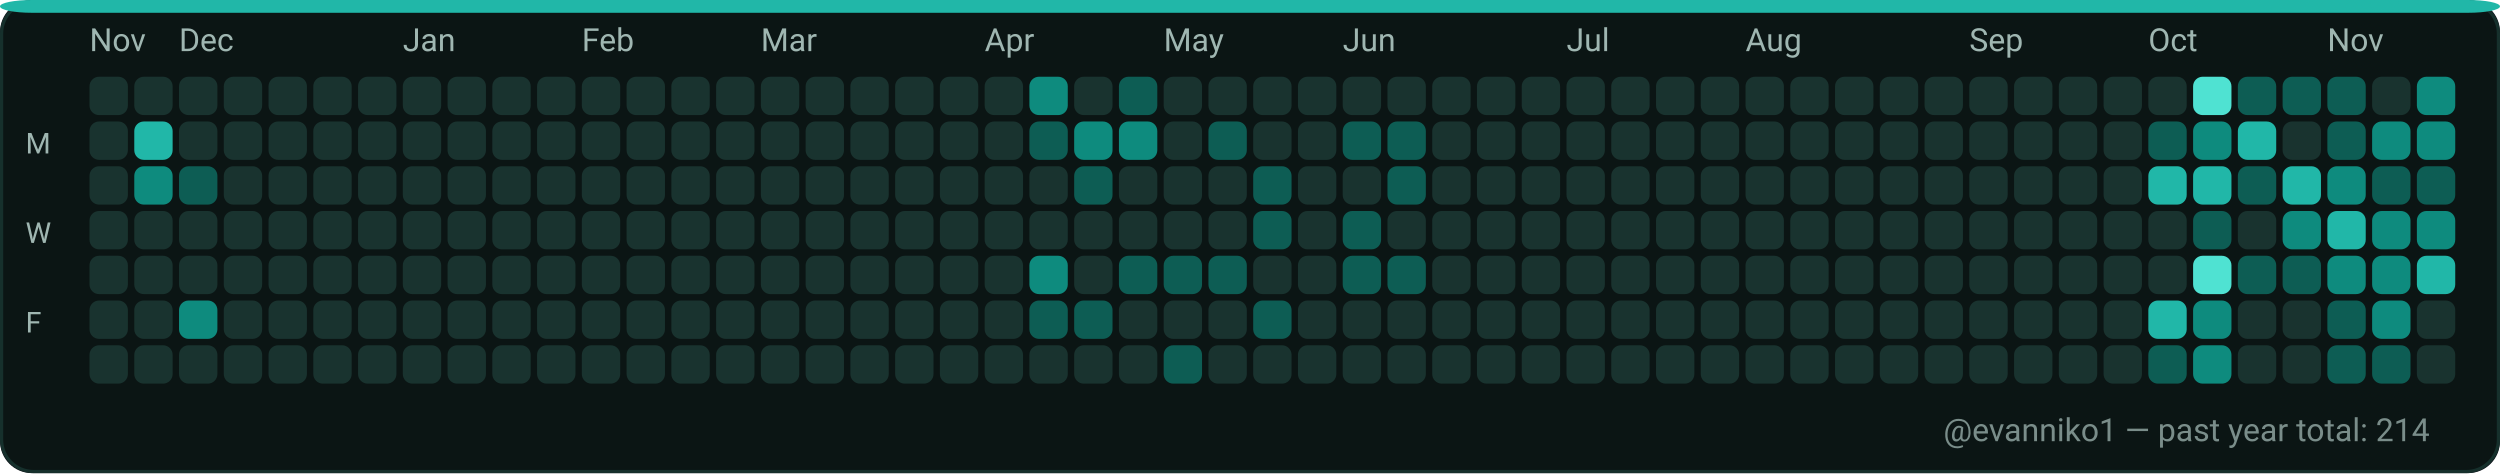
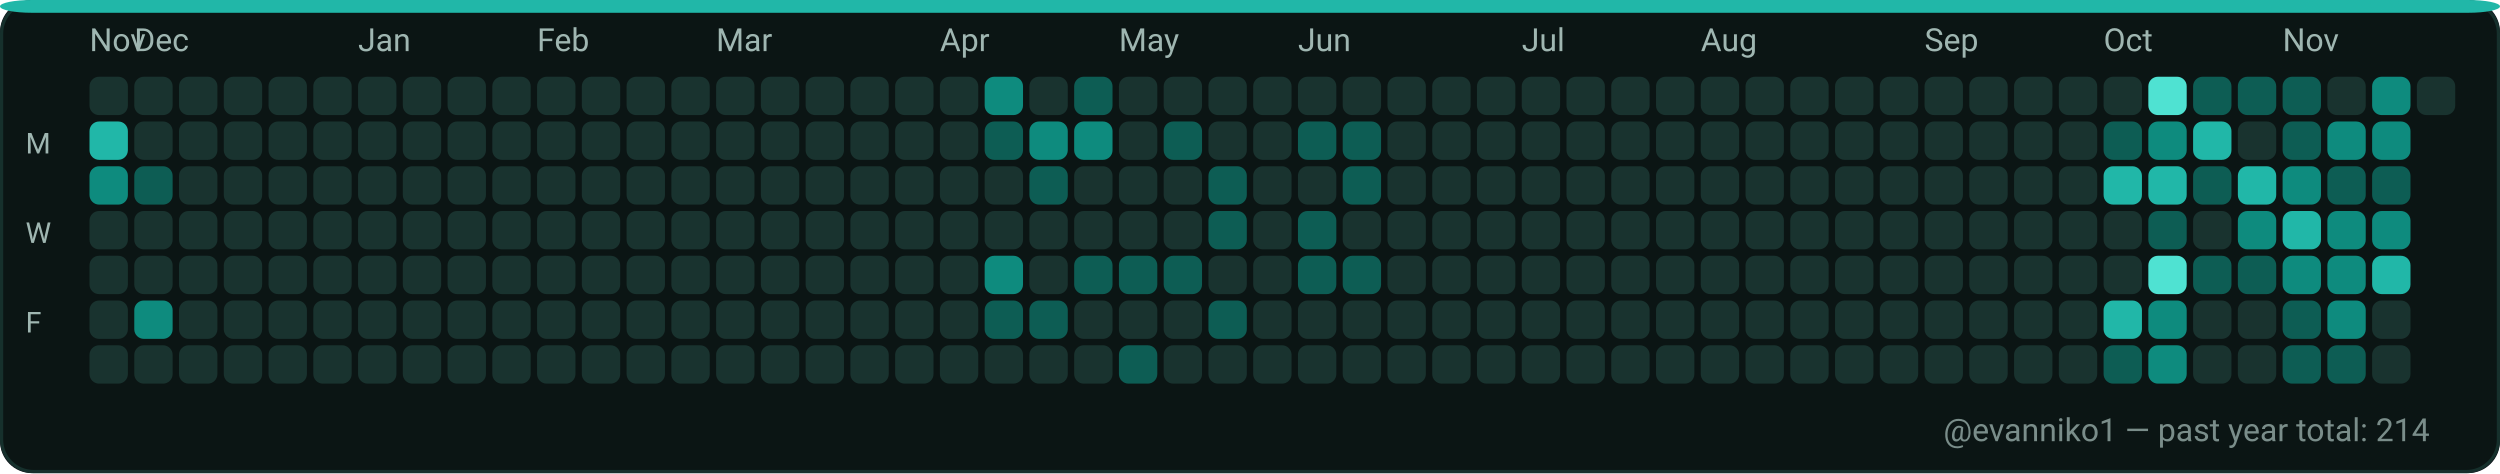
<svg xmlns="http://www.w3.org/2000/svg" width="782" height="148" viewBox="0 0 782 148" role="img" aria-label="GitHub contributions calendar for evanniko1">
  <rect x="0" y="0" width="782" height="148" rx="10" fill="#0D1117" />
  <rect x="0.5" y="0.5" width="781" height="147" rx="10" fill="#0B1514" stroke="#16302C" stroke-width="1" />
  <rect x="0" y="0" width="782" height="4" rx="10" fill="#21B7A8" />
  <text x="28" y="16" fill="#9FB6B1" font-family="ui-sans-serif, system-ui, -apple-system, Segoe UI, Roboto, Ubuntu, Cantarell, Noto Sans, Helvetica Neue, Arial" font-size="10" text-rendering="geometricPrecision">Nov</text>
-   <text x="56" y="16" fill="#9FB6B1" font-family="ui-sans-serif, system-ui, -apple-system, Segoe UI, Roboto, Ubuntu, Cantarell, Noto Sans, Helvetica Neue, Arial" font-size="10" text-rendering="geometricPrecision">Dec</text>
-   <text x="126" y="16" fill="#9FB6B1" font-family="ui-sans-serif, system-ui, -apple-system, Segoe UI, Roboto, Ubuntu, Cantarell, Noto Sans, Helvetica Neue, Arial" font-size="10" text-rendering="geometricPrecision">Jan</text>
-   <text x="182" y="16" fill="#9FB6B1" font-family="ui-sans-serif, system-ui, -apple-system, Segoe UI, Roboto, Ubuntu, Cantarell, Noto Sans, Helvetica Neue, Arial" font-size="10" text-rendering="geometricPrecision">Feb</text>
-   <text x="238" y="16" fill="#9FB6B1" font-family="ui-sans-serif, system-ui, -apple-system, Segoe UI, Roboto, Ubuntu, Cantarell, Noto Sans, Helvetica Neue, Arial" font-size="10" text-rendering="geometricPrecision">Mar</text>
-   <text x="308" y="16" fill="#9FB6B1" font-family="ui-sans-serif, system-ui, -apple-system, Segoe UI, Roboto, Ubuntu, Cantarell, Noto Sans, Helvetica Neue, Arial" font-size="10" text-rendering="geometricPrecision">Apr</text>
-   <text x="364" y="16" fill="#9FB6B1" font-family="ui-sans-serif, system-ui, -apple-system, Segoe UI, Roboto, Ubuntu, Cantarell, Noto Sans, Helvetica Neue, Arial" font-size="10" text-rendering="geometricPrecision">May</text>
-   <text x="420" y="16" fill="#9FB6B1" font-family="ui-sans-serif, system-ui, -apple-system, Segoe UI, Roboto, Ubuntu, Cantarell, Noto Sans, Helvetica Neue, Arial" font-size="10" text-rendering="geometricPrecision">Jun</text>
-   <text x="490" y="16" fill="#9FB6B1" font-family="ui-sans-serif, system-ui, -apple-system, Segoe UI, Roboto, Ubuntu, Cantarell, Noto Sans, Helvetica Neue, Arial" font-size="10" text-rendering="geometricPrecision">Jul</text>
-   <text x="546" y="16" fill="#9FB6B1" font-family="ui-sans-serif, system-ui, -apple-system, Segoe UI, Roboto, Ubuntu, Cantarell, Noto Sans, Helvetica Neue, Arial" font-size="10" text-rendering="geometricPrecision">Aug</text>
-   <text x="616" y="16" fill="#9FB6B1" font-family="ui-sans-serif, system-ui, -apple-system, Segoe UI, Roboto, Ubuntu, Cantarell, Noto Sans, Helvetica Neue, Arial" font-size="10" text-rendering="geometricPrecision">Sep</text>
-   <text x="672" y="16" fill="#9FB6B1" font-family="ui-sans-serif, system-ui, -apple-system, Segoe UI, Roboto, Ubuntu, Cantarell, Noto Sans, Helvetica Neue, Arial" font-size="10" text-rendering="geometricPrecision">Oct</text>
-   <text x="728" y="16" fill="#9FB6B1" font-family="ui-sans-serif, system-ui, -apple-system, Segoe UI, Roboto, Ubuntu, Cantarell, Noto Sans, Helvetica Neue, Arial" font-size="10" text-rendering="geometricPrecision">Nov</text>
+   <text x="42" y="16" fill="#9FB6B1" font-family="ui-sans-serif, system-ui, -apple-system, Segoe UI, Roboto, Ubuntu, Cantarell, Noto Sans, Helvetica Neue, Arial" font-size="10" text-rendering="geometricPrecision">Dec</text>
+   <text x="112" y="16" fill="#9FB6B1" font-family="ui-sans-serif, system-ui, -apple-system, Segoe UI, Roboto, Ubuntu, Cantarell, Noto Sans, Helvetica Neue, Arial" font-size="10" text-rendering="geometricPrecision">Jan</text>
+   <text x="168" y="16" fill="#9FB6B1" font-family="ui-sans-serif, system-ui, -apple-system, Segoe UI, Roboto, Ubuntu, Cantarell, Noto Sans, Helvetica Neue, Arial" font-size="10" text-rendering="geometricPrecision">Feb</text>
+   <text x="224" y="16" fill="#9FB6B1" font-family="ui-sans-serif, system-ui, -apple-system, Segoe UI, Roboto, Ubuntu, Cantarell, Noto Sans, Helvetica Neue, Arial" font-size="10" text-rendering="geometricPrecision">Mar</text>
+   <text x="294" y="16" fill="#9FB6B1" font-family="ui-sans-serif, system-ui, -apple-system, Segoe UI, Roboto, Ubuntu, Cantarell, Noto Sans, Helvetica Neue, Arial" font-size="10" text-rendering="geometricPrecision">Apr</text>
+   <text x="350" y="16" fill="#9FB6B1" font-family="ui-sans-serif, system-ui, -apple-system, Segoe UI, Roboto, Ubuntu, Cantarell, Noto Sans, Helvetica Neue, Arial" font-size="10" text-rendering="geometricPrecision">May</text>
+   <text x="406" y="16" fill="#9FB6B1" font-family="ui-sans-serif, system-ui, -apple-system, Segoe UI, Roboto, Ubuntu, Cantarell, Noto Sans, Helvetica Neue, Arial" font-size="10" text-rendering="geometricPrecision">Jun</text>
+   <text x="476" y="16" fill="#9FB6B1" font-family="ui-sans-serif, system-ui, -apple-system, Segoe UI, Roboto, Ubuntu, Cantarell, Noto Sans, Helvetica Neue, Arial" font-size="10" text-rendering="geometricPrecision">Jul</text>
+   <text x="532" y="16" fill="#9FB6B1" font-family="ui-sans-serif, system-ui, -apple-system, Segoe UI, Roboto, Ubuntu, Cantarell, Noto Sans, Helvetica Neue, Arial" font-size="10" text-rendering="geometricPrecision">Aug</text>
+   <text x="602" y="16" fill="#9FB6B1" font-family="ui-sans-serif, system-ui, -apple-system, Segoe UI, Roboto, Ubuntu, Cantarell, Noto Sans, Helvetica Neue, Arial" font-size="10" text-rendering="geometricPrecision">Sep</text>
+   <text x="658" y="16" fill="#9FB6B1" font-family="ui-sans-serif, system-ui, -apple-system, Segoe UI, Roboto, Ubuntu, Cantarell, Noto Sans, Helvetica Neue, Arial" font-size="10" text-rendering="geometricPrecision">Oct</text>
+   <text x="714" y="16" fill="#9FB6B1" font-family="ui-sans-serif, system-ui, -apple-system, Segoe UI, Roboto, Ubuntu, Cantarell, Noto Sans, Helvetica Neue, Arial" font-size="10" text-rendering="geometricPrecision">Nov</text>
  <text x="8" y="48" fill="#9FB6B1" font-family="ui-sans-serif, system-ui, -apple-system, Segoe UI, Roboto, Ubuntu, Cantarell, Noto Sans, Helvetica Neue, Arial" font-size="9" text-rendering="geometricPrecision">M</text>
  <text x="8" y="76" fill="#9FB6B1" font-family="ui-sans-serif, system-ui, -apple-system, Segoe UI, Roboto, Ubuntu, Cantarell, Noto Sans, Helvetica Neue, Arial" font-size="9" text-rendering="geometricPrecision">W</text>
  <text x="8" y="104" fill="#9FB6B1" font-family="ui-sans-serif, system-ui, -apple-system, Segoe UI, Roboto, Ubuntu, Cantarell, Noto Sans, Helvetica Neue, Arial" font-size="9" text-rendering="geometricPrecision">F</text>
  <g>
    <rect x="28" y="24" width="12" height="12" rx="3" fill="#19332F" />
  </g>
  <g>
-     <rect x="28" y="38" width="12" height="12" rx="3" fill="#19332F" />
-   </g>
-   <g>
-     <rect x="28" y="52" width="12" height="12" rx="3" fill="#19332F" />
+     <rect x="28" y="38" width="12" height="12" rx="3" fill="#21B7A8" />
+   </g>
+   <g>
+     <rect x="28" y="52" width="12" height="12" rx="3" fill="#0E8B7E" />
  </g>
  <g>
    <rect x="28" y="66" width="12" height="12" rx="3" fill="#19332F" />
  </g>
  <g>
    <rect x="28" y="80" width="12" height="12" rx="3" fill="#19332F" />
  </g>
  <g>
    <rect x="28" y="94" width="12" height="12" rx="3" fill="#19332F" />
  </g>
  <g>
    <rect x="28" y="108" width="12" height="12" rx="3" fill="#19332F" />
  </g>
  <g>
    <rect x="42" y="24" width="12" height="12" rx="3" fill="#19332F" />
  </g>
  <g>
-     <rect x="42" y="38" width="12" height="12" rx="3" fill="#21B7A8" />
-   </g>
-   <g>
-     <rect x="42" y="52" width="12" height="12" rx="3" fill="#0E8B7E" />
+     <rect x="42" y="38" width="12" height="12" rx="3" fill="#19332F" />
+   </g>
+   <g>
+     <rect x="42" y="52" width="12" height="12" rx="3" fill="#0D5D54" />
  </g>
  <g>
    <rect x="42" y="66" width="12" height="12" rx="3" fill="#19332F" />
  </g>
  <g>
    <rect x="42" y="80" width="12" height="12" rx="3" fill="#19332F" />
  </g>
  <g>
-     <rect x="42" y="94" width="12" height="12" rx="3" fill="#19332F" />
+     <rect x="42" y="94" width="12" height="12" rx="3" fill="#0E8B7E" />
  </g>
  <g>
    <rect x="42" y="108" width="12" height="12" rx="3" fill="#19332F" />
  </g>
  <g>
    <rect x="56" y="24" width="12" height="12" rx="3" fill="#19332F" />
  </g>
  <g>
    <rect x="56" y="38" width="12" height="12" rx="3" fill="#19332F" />
  </g>
  <g>
-     <rect x="56" y="52" width="12" height="12" rx="3" fill="#0D5D54" />
+     <rect x="56" y="52" width="12" height="12" rx="3" fill="#19332F" />
  </g>
  <g>
    <rect x="56" y="66" width="12" height="12" rx="3" fill="#19332F" />
  </g>
  <g>
    <rect x="56" y="80" width="12" height="12" rx="3" fill="#19332F" />
  </g>
  <g>
-     <rect x="56" y="94" width="12" height="12" rx="3" fill="#0E8B7E" />
+     <rect x="56" y="94" width="12" height="12" rx="3" fill="#19332F" />
  </g>
  <g>
    <rect x="56" y="108" width="12" height="12" rx="3" fill="#19332F" />
  </g>
  <g>
    <rect x="70" y="24" width="12" height="12" rx="3" fill="#19332F" />
  </g>
  <g>
    <rect x="70" y="38" width="12" height="12" rx="3" fill="#19332F" />
  </g>
  <g>
    <rect x="70" y="52" width="12" height="12" rx="3" fill="#19332F" />
  </g>
  <g>
    <rect x="70" y="66" width="12" height="12" rx="3" fill="#19332F" />
  </g>
  <g>
    <rect x="70" y="80" width="12" height="12" rx="3" fill="#19332F" />
  </g>
  <g>
    <rect x="70" y="94" width="12" height="12" rx="3" fill="#19332F" />
  </g>
  <g>
    <rect x="70" y="108" width="12" height="12" rx="3" fill="#19332F" />
  </g>
  <g>
    <rect x="84" y="24" width="12" height="12" rx="3" fill="#19332F" />
  </g>
  <g>
    <rect x="84" y="38" width="12" height="12" rx="3" fill="#19332F" />
  </g>
  <g>
    <rect x="84" y="52" width="12" height="12" rx="3" fill="#19332F" />
  </g>
  <g>
    <rect x="84" y="66" width="12" height="12" rx="3" fill="#19332F" />
  </g>
  <g>
    <rect x="84" y="80" width="12" height="12" rx="3" fill="#19332F" />
  </g>
  <g>
    <rect x="84" y="94" width="12" height="12" rx="3" fill="#19332F" />
  </g>
  <g>
    <rect x="84" y="108" width="12" height="12" rx="3" fill="#19332F" />
  </g>
  <g>
    <rect x="98" y="24" width="12" height="12" rx="3" fill="#19332F" />
  </g>
  <g>
    <rect x="98" y="38" width="12" height="12" rx="3" fill="#19332F" />
  </g>
  <g>
    <rect x="98" y="52" width="12" height="12" rx="3" fill="#19332F" />
  </g>
  <g>
    <rect x="98" y="66" width="12" height="12" rx="3" fill="#19332F" />
  </g>
  <g>
    <rect x="98" y="80" width="12" height="12" rx="3" fill="#19332F" />
  </g>
  <g>
    <rect x="98" y="94" width="12" height="12" rx="3" fill="#19332F" />
  </g>
  <g>
    <rect x="98" y="108" width="12" height="12" rx="3" fill="#19332F" />
  </g>
  <g>
    <rect x="112" y="24" width="12" height="12" rx="3" fill="#19332F" />
  </g>
  <g>
    <rect x="112" y="38" width="12" height="12" rx="3" fill="#19332F" />
  </g>
  <g>
    <rect x="112" y="52" width="12" height="12" rx="3" fill="#19332F" />
  </g>
  <g>
    <rect x="112" y="66" width="12" height="12" rx="3" fill="#19332F" />
  </g>
  <g>
    <rect x="112" y="80" width="12" height="12" rx="3" fill="#19332F" />
  </g>
  <g>
    <rect x="112" y="94" width="12" height="12" rx="3" fill="#19332F" />
  </g>
  <g>
    <rect x="112" y="108" width="12" height="12" rx="3" fill="#19332F" />
  </g>
  <g>
    <rect x="126" y="24" width="12" height="12" rx="3" fill="#19332F" />
  </g>
  <g>
    <rect x="126" y="38" width="12" height="12" rx="3" fill="#19332F" />
  </g>
  <g>
    <rect x="126" y="52" width="12" height="12" rx="3" fill="#19332F" />
  </g>
  <g>
    <rect x="126" y="66" width="12" height="12" rx="3" fill="#19332F" />
  </g>
  <g>
    <rect x="126" y="80" width="12" height="12" rx="3" fill="#19332F" />
  </g>
  <g>
    <rect x="126" y="94" width="12" height="12" rx="3" fill="#19332F" />
  </g>
  <g>
    <rect x="126" y="108" width="12" height="12" rx="3" fill="#19332F" />
  </g>
  <g>
    <rect x="140" y="24" width="12" height="12" rx="3" fill="#19332F" />
  </g>
  <g>
    <rect x="140" y="38" width="12" height="12" rx="3" fill="#19332F" />
  </g>
  <g>
    <rect x="140" y="52" width="12" height="12" rx="3" fill="#19332F" />
  </g>
  <g>
    <rect x="140" y="66" width="12" height="12" rx="3" fill="#19332F" />
  </g>
  <g>
    <rect x="140" y="80" width="12" height="12" rx="3" fill="#19332F" />
  </g>
  <g>
    <rect x="140" y="94" width="12" height="12" rx="3" fill="#19332F" />
  </g>
  <g>
    <rect x="140" y="108" width="12" height="12" rx="3" fill="#19332F" />
  </g>
  <g>
    <rect x="154" y="24" width="12" height="12" rx="3" fill="#19332F" />
  </g>
  <g>
    <rect x="154" y="38" width="12" height="12" rx="3" fill="#19332F" />
  </g>
  <g>
    <rect x="154" y="52" width="12" height="12" rx="3" fill="#19332F" />
  </g>
  <g>
    <rect x="154" y="66" width="12" height="12" rx="3" fill="#19332F" />
  </g>
  <g>
    <rect x="154" y="80" width="12" height="12" rx="3" fill="#19332F" />
  </g>
  <g>
    <rect x="154" y="94" width="12" height="12" rx="3" fill="#19332F" />
  </g>
  <g>
    <rect x="154" y="108" width="12" height="12" rx="3" fill="#19332F" />
  </g>
  <g>
    <rect x="168" y="24" width="12" height="12" rx="3" fill="#19332F" />
  </g>
  <g>
    <rect x="168" y="38" width="12" height="12" rx="3" fill="#19332F" />
  </g>
  <g>
    <rect x="168" y="52" width="12" height="12" rx="3" fill="#19332F" />
  </g>
  <g>
    <rect x="168" y="66" width="12" height="12" rx="3" fill="#19332F" />
  </g>
  <g>
    <rect x="168" y="80" width="12" height="12" rx="3" fill="#19332F" />
  </g>
  <g>
    <rect x="168" y="94" width="12" height="12" rx="3" fill="#19332F" />
  </g>
  <g>
    <rect x="168" y="108" width="12" height="12" rx="3" fill="#19332F" />
  </g>
  <g>
    <rect x="182" y="24" width="12" height="12" rx="3" fill="#19332F" />
  </g>
  <g>
    <rect x="182" y="38" width="12" height="12" rx="3" fill="#19332F" />
  </g>
  <g>
    <rect x="182" y="52" width="12" height="12" rx="3" fill="#19332F" />
  </g>
  <g>
    <rect x="182" y="66" width="12" height="12" rx="3" fill="#19332F" />
  </g>
  <g>
    <rect x="182" y="80" width="12" height="12" rx="3" fill="#19332F" />
  </g>
  <g>
    <rect x="182" y="94" width="12" height="12" rx="3" fill="#19332F" />
  </g>
  <g>
    <rect x="182" y="108" width="12" height="12" rx="3" fill="#19332F" />
  </g>
  <g>
    <rect x="196" y="24" width="12" height="12" rx="3" fill="#19332F" />
  </g>
  <g>
    <rect x="196" y="38" width="12" height="12" rx="3" fill="#19332F" />
  </g>
  <g>
    <rect x="196" y="52" width="12" height="12" rx="3" fill="#19332F" />
  </g>
  <g>
    <rect x="196" y="66" width="12" height="12" rx="3" fill="#19332F" />
  </g>
  <g>
    <rect x="196" y="80" width="12" height="12" rx="3" fill="#19332F" />
  </g>
  <g>
    <rect x="196" y="94" width="12" height="12" rx="3" fill="#19332F" />
  </g>
  <g>
    <rect x="196" y="108" width="12" height="12" rx="3" fill="#19332F" />
  </g>
  <g>
    <rect x="210" y="24" width="12" height="12" rx="3" fill="#19332F" />
  </g>
  <g>
    <rect x="210" y="38" width="12" height="12" rx="3" fill="#19332F" />
  </g>
  <g>
    <rect x="210" y="52" width="12" height="12" rx="3" fill="#19332F" />
  </g>
  <g>
    <rect x="210" y="66" width="12" height="12" rx="3" fill="#19332F" />
  </g>
  <g>
    <rect x="210" y="80" width="12" height="12" rx="3" fill="#19332F" />
  </g>
  <g>
    <rect x="210" y="94" width="12" height="12" rx="3" fill="#19332F" />
  </g>
  <g>
    <rect x="210" y="108" width="12" height="12" rx="3" fill="#19332F" />
  </g>
  <g>
    <rect x="224" y="24" width="12" height="12" rx="3" fill="#19332F" />
  </g>
  <g>
    <rect x="224" y="38" width="12" height="12" rx="3" fill="#19332F" />
  </g>
  <g>
    <rect x="224" y="52" width="12" height="12" rx="3" fill="#19332F" />
  </g>
  <g>
    <rect x="224" y="66" width="12" height="12" rx="3" fill="#19332F" />
  </g>
  <g>
    <rect x="224" y="80" width="12" height="12" rx="3" fill="#19332F" />
  </g>
  <g>
    <rect x="224" y="94" width="12" height="12" rx="3" fill="#19332F" />
  </g>
  <g>
    <rect x="224" y="108" width="12" height="12" rx="3" fill="#19332F" />
  </g>
  <g>
    <rect x="238" y="24" width="12" height="12" rx="3" fill="#19332F" />
  </g>
  <g>
    <rect x="238" y="38" width="12" height="12" rx="3" fill="#19332F" />
  </g>
  <g>
    <rect x="238" y="52" width="12" height="12" rx="3" fill="#19332F" />
  </g>
  <g>
    <rect x="238" y="66" width="12" height="12" rx="3" fill="#19332F" />
  </g>
  <g>
    <rect x="238" y="80" width="12" height="12" rx="3" fill="#19332F" />
  </g>
  <g>
    <rect x="238" y="94" width="12" height="12" rx="3" fill="#19332F" />
  </g>
  <g>
    <rect x="238" y="108" width="12" height="12" rx="3" fill="#19332F" />
  </g>
  <g>
    <rect x="252" y="24" width="12" height="12" rx="3" fill="#19332F" />
  </g>
  <g>
    <rect x="252" y="38" width="12" height="12" rx="3" fill="#19332F" />
  </g>
  <g>
    <rect x="252" y="52" width="12" height="12" rx="3" fill="#19332F" />
  </g>
  <g>
    <rect x="252" y="66" width="12" height="12" rx="3" fill="#19332F" />
  </g>
  <g>
    <rect x="252" y="80" width="12" height="12" rx="3" fill="#19332F" />
  </g>
  <g>
    <rect x="252" y="94" width="12" height="12" rx="3" fill="#19332F" />
  </g>
  <g>
    <rect x="252" y="108" width="12" height="12" rx="3" fill="#19332F" />
  </g>
  <g>
    <rect x="266" y="24" width="12" height="12" rx="3" fill="#19332F" />
  </g>
  <g>
    <rect x="266" y="38" width="12" height="12" rx="3" fill="#19332F" />
  </g>
  <g>
    <rect x="266" y="52" width="12" height="12" rx="3" fill="#19332F" />
  </g>
  <g>
    <rect x="266" y="66" width="12" height="12" rx="3" fill="#19332F" />
  </g>
  <g>
    <rect x="266" y="80" width="12" height="12" rx="3" fill="#19332F" />
  </g>
  <g>
    <rect x="266" y="94" width="12" height="12" rx="3" fill="#19332F" />
  </g>
  <g>
    <rect x="266" y="108" width="12" height="12" rx="3" fill="#19332F" />
  </g>
  <g>
    <rect x="280" y="24" width="12" height="12" rx="3" fill="#19332F" />
  </g>
  <g>
    <rect x="280" y="38" width="12" height="12" rx="3" fill="#19332F" />
  </g>
  <g>
    <rect x="280" y="52" width="12" height="12" rx="3" fill="#19332F" />
  </g>
  <g>
    <rect x="280" y="66" width="12" height="12" rx="3" fill="#19332F" />
  </g>
  <g>
    <rect x="280" y="80" width="12" height="12" rx="3" fill="#19332F" />
  </g>
  <g>
    <rect x="280" y="94" width="12" height="12" rx="3" fill="#19332F" />
  </g>
  <g>
    <rect x="280" y="108" width="12" height="12" rx="3" fill="#19332F" />
  </g>
  <g>
    <rect x="294" y="24" width="12" height="12" rx="3" fill="#19332F" />
  </g>
  <g>
    <rect x="294" y="38" width="12" height="12" rx="3" fill="#19332F" />
  </g>
  <g>
    <rect x="294" y="52" width="12" height="12" rx="3" fill="#19332F" />
  </g>
  <g>
    <rect x="294" y="66" width="12" height="12" rx="3" fill="#19332F" />
  </g>
  <g>
    <rect x="294" y="80" width="12" height="12" rx="3" fill="#19332F" />
  </g>
  <g>
    <rect x="294" y="94" width="12" height="12" rx="3" fill="#19332F" />
  </g>
  <g>
    <rect x="294" y="108" width="12" height="12" rx="3" fill="#19332F" />
  </g>
  <g>
-     <rect x="308" y="24" width="12" height="12" rx="3" fill="#19332F" />
-   </g>
-   <g>
-     <rect x="308" y="38" width="12" height="12" rx="3" fill="#19332F" />
+     <rect x="308" y="24" width="12" height="12" rx="3" fill="#0E8B7E" />
+   </g>
+   <g>
+     <rect x="308" y="38" width="12" height="12" rx="3" fill="#0D5D54" />
  </g>
  <g>
    <rect x="308" y="52" width="12" height="12" rx="3" fill="#19332F" />
  </g>
  <g>
    <rect x="308" y="66" width="12" height="12" rx="3" fill="#19332F" />
  </g>
  <g>
-     <rect x="308" y="80" width="12" height="12" rx="3" fill="#19332F" />
-   </g>
-   <g>
-     <rect x="308" y="94" width="12" height="12" rx="3" fill="#19332F" />
+     <rect x="308" y="80" width="12" height="12" rx="3" fill="#0E8B7E" />
+   </g>
+   <g>
+     <rect x="308" y="94" width="12" height="12" rx="3" fill="#0D5D54" />
  </g>
  <g>
    <rect x="308" y="108" width="12" height="12" rx="3" fill="#19332F" />
  </g>
  <g>
-     <rect x="322" y="24" width="12" height="12" rx="3" fill="#0E8B7E" />
-   </g>
-   <g>
-     <rect x="322" y="38" width="12" height="12" rx="3" fill="#0D5D54" />
-   </g>
-   <g>
-     <rect x="322" y="52" width="12" height="12" rx="3" fill="#19332F" />
+     <rect x="322" y="24" width="12" height="12" rx="3" fill="#19332F" />
+   </g>
+   <g>
+     <rect x="322" y="38" width="12" height="12" rx="3" fill="#0E8B7E" />
+   </g>
+   <g>
+     <rect x="322" y="52" width="12" height="12" rx="3" fill="#0D5D54" />
  </g>
  <g>
    <rect x="322" y="66" width="12" height="12" rx="3" fill="#19332F" />
  </g>
  <g>
-     <rect x="322" y="80" width="12" height="12" rx="3" fill="#0E8B7E" />
+     <rect x="322" y="80" width="12" height="12" rx="3" fill="#19332F" />
  </g>
  <g>
    <rect x="322" y="94" width="12" height="12" rx="3" fill="#0D5D54" />
  </g>
  <g>
    <rect x="322" y="108" width="12" height="12" rx="3" fill="#19332F" />
  </g>
  <g>
-     <rect x="336" y="24" width="12" height="12" rx="3" fill="#19332F" />
+     <rect x="336" y="24" width="12" height="12" rx="3" fill="#0D5D54" />
  </g>
  <g>
    <rect x="336" y="38" width="12" height="12" rx="3" fill="#0E8B7E" />
  </g>
  <g>
-     <rect x="336" y="52" width="12" height="12" rx="3" fill="#0D5D54" />
+     <rect x="336" y="52" width="12" height="12" rx="3" fill="#19332F" />
  </g>
  <g>
    <rect x="336" y="66" width="12" height="12" rx="3" fill="#19332F" />
  </g>
  <g>
-     <rect x="336" y="80" width="12" height="12" rx="3" fill="#19332F" />
-   </g>
-   <g>
-     <rect x="336" y="94" width="12" height="12" rx="3" fill="#0D5D54" />
+     <rect x="336" y="80" width="12" height="12" rx="3" fill="#0D5D54" />
+   </g>
+   <g>
+     <rect x="336" y="94" width="12" height="12" rx="3" fill="#19332F" />
  </g>
  <g>
    <rect x="336" y="108" width="12" height="12" rx="3" fill="#19332F" />
  </g>
  <g>
-     <rect x="350" y="24" width="12" height="12" rx="3" fill="#0D5D54" />
-   </g>
-   <g>
-     <rect x="350" y="38" width="12" height="12" rx="3" fill="#0E8B7E" />
+     <rect x="350" y="24" width="12" height="12" rx="3" fill="#19332F" />
+   </g>
+   <g>
+     <rect x="350" y="38" width="12" height="12" rx="3" fill="#19332F" />
  </g>
  <g>
    <rect x="350" y="52" width="12" height="12" rx="3" fill="#19332F" />
  </g>
  <g>
    <rect x="350" y="66" width="12" height="12" rx="3" fill="#19332F" />
  </g>
  <g>
    <rect x="350" y="80" width="12" height="12" rx="3" fill="#0D5D54" />
  </g>
  <g>
    <rect x="350" y="94" width="12" height="12" rx="3" fill="#19332F" />
  </g>
  <g>
-     <rect x="350" y="108" width="12" height="12" rx="3" fill="#19332F" />
+     <rect x="350" y="108" width="12" height="12" rx="3" fill="#0D5D54" />
  </g>
  <g>
    <rect x="364" y="24" width="12" height="12" rx="3" fill="#19332F" />
  </g>
  <g>
-     <rect x="364" y="38" width="12" height="12" rx="3" fill="#19332F" />
+     <rect x="364" y="38" width="12" height="12" rx="3" fill="#0D5D54" />
  </g>
  <g>
    <rect x="364" y="52" width="12" height="12" rx="3" fill="#19332F" />
  </g>
  <g>
    <rect x="364" y="66" width="12" height="12" rx="3" fill="#19332F" />
  </g>
  <g>
    <rect x="364" y="80" width="12" height="12" rx="3" fill="#0D5D54" />
  </g>
  <g>
    <rect x="364" y="94" width="12" height="12" rx="3" fill="#19332F" />
  </g>
  <g>
-     <rect x="364" y="108" width="12" height="12" rx="3" fill="#0D5D54" />
+     <rect x="364" y="108" width="12" height="12" rx="3" fill="#19332F" />
  </g>
  <g>
    <rect x="378" y="24" width="12" height="12" rx="3" fill="#19332F" />
  </g>
  <g>
-     <rect x="378" y="38" width="12" height="12" rx="3" fill="#0D5D54" />
-   </g>
-   <g>
-     <rect x="378" y="52" width="12" height="12" rx="3" fill="#19332F" />
-   </g>
-   <g>
-     <rect x="378" y="66" width="12" height="12" rx="3" fill="#19332F" />
-   </g>
-   <g>
-     <rect x="378" y="80" width="12" height="12" rx="3" fill="#0D5D54" />
-   </g>
-   <g>
-     <rect x="378" y="94" width="12" height="12" rx="3" fill="#19332F" />
+     <rect x="378" y="38" width="12" height="12" rx="3" fill="#19332F" />
+   </g>
+   <g>
+     <rect x="378" y="52" width="12" height="12" rx="3" fill="#0D5D54" />
+   </g>
+   <g>
+     <rect x="378" y="66" width="12" height="12" rx="3" fill="#0D5D54" />
+   </g>
+   <g>
+     <rect x="378" y="80" width="12" height="12" rx="3" fill="#19332F" />
+   </g>
+   <g>
+     <rect x="378" y="94" width="12" height="12" rx="3" fill="#0D5D54" />
  </g>
  <g>
    <rect x="378" y="108" width="12" height="12" rx="3" fill="#19332F" />
  </g>
  <g>
    <rect x="392" y="24" width="12" height="12" rx="3" fill="#19332F" />
  </g>
  <g>
    <rect x="392" y="38" width="12" height="12" rx="3" fill="#19332F" />
  </g>
  <g>
-     <rect x="392" y="52" width="12" height="12" rx="3" fill="#0D5D54" />
-   </g>
-   <g>
-     <rect x="392" y="66" width="12" height="12" rx="3" fill="#0D5D54" />
+     <rect x="392" y="52" width="12" height="12" rx="3" fill="#19332F" />
+   </g>
+   <g>
+     <rect x="392" y="66" width="12" height="12" rx="3" fill="#19332F" />
  </g>
  <g>
    <rect x="392" y="80" width="12" height="12" rx="3" fill="#19332F" />
  </g>
  <g>
-     <rect x="392" y="94" width="12" height="12" rx="3" fill="#0D5D54" />
+     <rect x="392" y="94" width="12" height="12" rx="3" fill="#19332F" />
  </g>
  <g>
    <rect x="392" y="108" width="12" height="12" rx="3" fill="#19332F" />
  </g>
  <g>
    <rect x="406" y="24" width="12" height="12" rx="3" fill="#19332F" />
  </g>
  <g>
-     <rect x="406" y="38" width="12" height="12" rx="3" fill="#19332F" />
+     <rect x="406" y="38" width="12" height="12" rx="3" fill="#0D5D54" />
  </g>
  <g>
    <rect x="406" y="52" width="12" height="12" rx="3" fill="#19332F" />
  </g>
  <g>
-     <rect x="406" y="66" width="12" height="12" rx="3" fill="#19332F" />
-   </g>
-   <g>
-     <rect x="406" y="80" width="12" height="12" rx="3" fill="#19332F" />
+     <rect x="406" y="66" width="12" height="12" rx="3" fill="#0D5D54" />
+   </g>
+   <g>
+     <rect x="406" y="80" width="12" height="12" rx="3" fill="#0D5D54" />
  </g>
  <g>
    <rect x="406" y="94" width="12" height="12" rx="3" fill="#19332F" />
  </g>
  <g>
    <rect x="406" y="108" width="12" height="12" rx="3" fill="#19332F" />
  </g>
  <g>
    <rect x="420" y="24" width="12" height="12" rx="3" fill="#19332F" />
  </g>
  <g>
    <rect x="420" y="38" width="12" height="12" rx="3" fill="#0D5D54" />
  </g>
  <g>
-     <rect x="420" y="52" width="12" height="12" rx="3" fill="#19332F" />
-   </g>
-   <g>
-     <rect x="420" y="66" width="12" height="12" rx="3" fill="#0D5D54" />
+     <rect x="420" y="52" width="12" height="12" rx="3" fill="#0D5D54" />
+   </g>
+   <g>
+     <rect x="420" y="66" width="12" height="12" rx="3" fill="#19332F" />
  </g>
  <g>
    <rect x="420" y="80" width="12" height="12" rx="3" fill="#0D5D54" />
  </g>
  <g>
    <rect x="420" y="94" width="12" height="12" rx="3" fill="#19332F" />
  </g>
  <g>
    <rect x="420" y="108" width="12" height="12" rx="3" fill="#19332F" />
  </g>
  <g>
    <rect x="434" y="24" width="12" height="12" rx="3" fill="#19332F" />
  </g>
  <g>
-     <rect x="434" y="38" width="12" height="12" rx="3" fill="#0D5D54" />
-   </g>
-   <g>
-     <rect x="434" y="52" width="12" height="12" rx="3" fill="#0D5D54" />
+     <rect x="434" y="38" width="12" height="12" rx="3" fill="#19332F" />
+   </g>
+   <g>
+     <rect x="434" y="52" width="12" height="12" rx="3" fill="#19332F" />
  </g>
  <g>
    <rect x="434" y="66" width="12" height="12" rx="3" fill="#19332F" />
  </g>
  <g>
-     <rect x="434" y="80" width="12" height="12" rx="3" fill="#0D5D54" />
+     <rect x="434" y="80" width="12" height="12" rx="3" fill="#19332F" />
  </g>
  <g>
    <rect x="434" y="94" width="12" height="12" rx="3" fill="#19332F" />
  </g>
  <g>
    <rect x="434" y="108" width="12" height="12" rx="3" fill="#19332F" />
  </g>
  <g>
    <rect x="448" y="24" width="12" height="12" rx="3" fill="#19332F" />
  </g>
  <g>
    <rect x="448" y="38" width="12" height="12" rx="3" fill="#19332F" />
  </g>
  <g>
    <rect x="448" y="52" width="12" height="12" rx="3" fill="#19332F" />
  </g>
  <g>
    <rect x="448" y="66" width="12" height="12" rx="3" fill="#19332F" />
  </g>
  <g>
    <rect x="448" y="80" width="12" height="12" rx="3" fill="#19332F" />
  </g>
  <g>
    <rect x="448" y="94" width="12" height="12" rx="3" fill="#19332F" />
  </g>
  <g>
    <rect x="448" y="108" width="12" height="12" rx="3" fill="#19332F" />
  </g>
  <g>
    <rect x="462" y="24" width="12" height="12" rx="3" fill="#19332F" />
  </g>
  <g>
    <rect x="462" y="38" width="12" height="12" rx="3" fill="#19332F" />
  </g>
  <g>
    <rect x="462" y="52" width="12" height="12" rx="3" fill="#19332F" />
  </g>
  <g>
    <rect x="462" y="66" width="12" height="12" rx="3" fill="#19332F" />
  </g>
  <g>
    <rect x="462" y="80" width="12" height="12" rx="3" fill="#19332F" />
  </g>
  <g>
    <rect x="462" y="94" width="12" height="12" rx="3" fill="#19332F" />
  </g>
  <g>
    <rect x="462" y="108" width="12" height="12" rx="3" fill="#19332F" />
  </g>
  <g>
    <rect x="476" y="24" width="12" height="12" rx="3" fill="#19332F" />
  </g>
  <g>
    <rect x="476" y="38" width="12" height="12" rx="3" fill="#19332F" />
  </g>
  <g>
    <rect x="476" y="52" width="12" height="12" rx="3" fill="#19332F" />
  </g>
  <g>
    <rect x="476" y="66" width="12" height="12" rx="3" fill="#19332F" />
  </g>
  <g>
    <rect x="476" y="80" width="12" height="12" rx="3" fill="#19332F" />
  </g>
  <g>
    <rect x="476" y="94" width="12" height="12" rx="3" fill="#19332F" />
  </g>
  <g>
    <rect x="476" y="108" width="12" height="12" rx="3" fill="#19332F" />
  </g>
  <g>
    <rect x="490" y="24" width="12" height="12" rx="3" fill="#19332F" />
  </g>
  <g>
    <rect x="490" y="38" width="12" height="12" rx="3" fill="#19332F" />
  </g>
  <g>
    <rect x="490" y="52" width="12" height="12" rx="3" fill="#19332F" />
  </g>
  <g>
    <rect x="490" y="66" width="12" height="12" rx="3" fill="#19332F" />
  </g>
  <g>
    <rect x="490" y="80" width="12" height="12" rx="3" fill="#19332F" />
  </g>
  <g>
    <rect x="490" y="94" width="12" height="12" rx="3" fill="#19332F" />
  </g>
  <g>
    <rect x="490" y="108" width="12" height="12" rx="3" fill="#19332F" />
  </g>
  <g>
    <rect x="504" y="24" width="12" height="12" rx="3" fill="#19332F" />
  </g>
  <g>
    <rect x="504" y="38" width="12" height="12" rx="3" fill="#19332F" />
  </g>
  <g>
    <rect x="504" y="52" width="12" height="12" rx="3" fill="#19332F" />
  </g>
  <g>
    <rect x="504" y="66" width="12" height="12" rx="3" fill="#19332F" />
  </g>
  <g>
    <rect x="504" y="80" width="12" height="12" rx="3" fill="#19332F" />
  </g>
  <g>
    <rect x="504" y="94" width="12" height="12" rx="3" fill="#19332F" />
  </g>
  <g>
    <rect x="504" y="108" width="12" height="12" rx="3" fill="#19332F" />
  </g>
  <g>
    <rect x="518" y="24" width="12" height="12" rx="3" fill="#19332F" />
  </g>
  <g>
    <rect x="518" y="38" width="12" height="12" rx="3" fill="#19332F" />
  </g>
  <g>
    <rect x="518" y="52" width="12" height="12" rx="3" fill="#19332F" />
  </g>
  <g>
    <rect x="518" y="66" width="12" height="12" rx="3" fill="#19332F" />
  </g>
  <g>
    <rect x="518" y="80" width="12" height="12" rx="3" fill="#19332F" />
  </g>
  <g>
    <rect x="518" y="94" width="12" height="12" rx="3" fill="#19332F" />
  </g>
  <g>
    <rect x="518" y="108" width="12" height="12" rx="3" fill="#19332F" />
  </g>
  <g>
    <rect x="532" y="24" width="12" height="12" rx="3" fill="#19332F" />
  </g>
  <g>
    <rect x="532" y="38" width="12" height="12" rx="3" fill="#19332F" />
  </g>
  <g>
    <rect x="532" y="52" width="12" height="12" rx="3" fill="#19332F" />
  </g>
  <g>
    <rect x="532" y="66" width="12" height="12" rx="3" fill="#19332F" />
  </g>
  <g>
    <rect x="532" y="80" width="12" height="12" rx="3" fill="#19332F" />
  </g>
  <g>
    <rect x="532" y="94" width="12" height="12" rx="3" fill="#19332F" />
  </g>
  <g>
    <rect x="532" y="108" width="12" height="12" rx="3" fill="#19332F" />
  </g>
  <g>
    <rect x="546" y="24" width="12" height="12" rx="3" fill="#19332F" />
  </g>
  <g>
    <rect x="546" y="38" width="12" height="12" rx="3" fill="#19332F" />
  </g>
  <g>
    <rect x="546" y="52" width="12" height="12" rx="3" fill="#19332F" />
  </g>
  <g>
    <rect x="546" y="66" width="12" height="12" rx="3" fill="#19332F" />
  </g>
  <g>
    <rect x="546" y="80" width="12" height="12" rx="3" fill="#19332F" />
  </g>
  <g>
    <rect x="546" y="94" width="12" height="12" rx="3" fill="#19332F" />
  </g>
  <g>
    <rect x="546" y="108" width="12" height="12" rx="3" fill="#19332F" />
  </g>
  <g>
    <rect x="560" y="24" width="12" height="12" rx="3" fill="#19332F" />
  </g>
  <g>
    <rect x="560" y="38" width="12" height="12" rx="3" fill="#19332F" />
  </g>
  <g>
    <rect x="560" y="52" width="12" height="12" rx="3" fill="#19332F" />
  </g>
  <g>
    <rect x="560" y="66" width="12" height="12" rx="3" fill="#19332F" />
  </g>
  <g>
    <rect x="560" y="80" width="12" height="12" rx="3" fill="#19332F" />
  </g>
  <g>
    <rect x="560" y="94" width="12" height="12" rx="3" fill="#19332F" />
  </g>
  <g>
    <rect x="560" y="108" width="12" height="12" rx="3" fill="#19332F" />
  </g>
  <g>
    <rect x="574" y="24" width="12" height="12" rx="3" fill="#19332F" />
  </g>
  <g>
    <rect x="574" y="38" width="12" height="12" rx="3" fill="#19332F" />
  </g>
  <g>
    <rect x="574" y="52" width="12" height="12" rx="3" fill="#19332F" />
  </g>
  <g>
    <rect x="574" y="66" width="12" height="12" rx="3" fill="#19332F" />
  </g>
  <g>
    <rect x="574" y="80" width="12" height="12" rx="3" fill="#19332F" />
  </g>
  <g>
    <rect x="574" y="94" width="12" height="12" rx="3" fill="#19332F" />
  </g>
  <g>
    <rect x="574" y="108" width="12" height="12" rx="3" fill="#19332F" />
  </g>
  <g>
    <rect x="588" y="24" width="12" height="12" rx="3" fill="#19332F" />
  </g>
  <g>
    <rect x="588" y="38" width="12" height="12" rx="3" fill="#19332F" />
  </g>
  <g>
    <rect x="588" y="52" width="12" height="12" rx="3" fill="#19332F" />
  </g>
  <g>
    <rect x="588" y="66" width="12" height="12" rx="3" fill="#19332F" />
  </g>
  <g>
    <rect x="588" y="80" width="12" height="12" rx="3" fill="#19332F" />
  </g>
  <g>
    <rect x="588" y="94" width="12" height="12" rx="3" fill="#19332F" />
  </g>
  <g>
    <rect x="588" y="108" width="12" height="12" rx="3" fill="#19332F" />
  </g>
  <g>
    <rect x="602" y="24" width="12" height="12" rx="3" fill="#19332F" />
  </g>
  <g>
    <rect x="602" y="38" width="12" height="12" rx="3" fill="#19332F" />
  </g>
  <g>
    <rect x="602" y="52" width="12" height="12" rx="3" fill="#19332F" />
  </g>
  <g>
    <rect x="602" y="66" width="12" height="12" rx="3" fill="#19332F" />
  </g>
  <g>
    <rect x="602" y="80" width="12" height="12" rx="3" fill="#19332F" />
  </g>
  <g>
    <rect x="602" y="94" width="12" height="12" rx="3" fill="#19332F" />
  </g>
  <g>
    <rect x="602" y="108" width="12" height="12" rx="3" fill="#19332F" />
  </g>
  <g>
    <rect x="616" y="24" width="12" height="12" rx="3" fill="#19332F" />
  </g>
  <g>
    <rect x="616" y="38" width="12" height="12" rx="3" fill="#19332F" />
  </g>
  <g>
    <rect x="616" y="52" width="12" height="12" rx="3" fill="#19332F" />
  </g>
  <g>
    <rect x="616" y="66" width="12" height="12" rx="3" fill="#19332F" />
  </g>
  <g>
    <rect x="616" y="80" width="12" height="12" rx="3" fill="#19332F" />
  </g>
  <g>
    <rect x="616" y="94" width="12" height="12" rx="3" fill="#19332F" />
  </g>
  <g>
    <rect x="616" y="108" width="12" height="12" rx="3" fill="#19332F" />
  </g>
  <g>
    <rect x="630" y="24" width="12" height="12" rx="3" fill="#19332F" />
  </g>
  <g>
    <rect x="630" y="38" width="12" height="12" rx="3" fill="#19332F" />
  </g>
  <g>
    <rect x="630" y="52" width="12" height="12" rx="3" fill="#19332F" />
  </g>
  <g>
    <rect x="630" y="66" width="12" height="12" rx="3" fill="#19332F" />
  </g>
  <g>
    <rect x="630" y="80" width="12" height="12" rx="3" fill="#19332F" />
  </g>
  <g>
    <rect x="630" y="94" width="12" height="12" rx="3" fill="#19332F" />
  </g>
  <g>
    <rect x="630" y="108" width="12" height="12" rx="3" fill="#19332F" />
  </g>
  <g>
    <rect x="644" y="24" width="12" height="12" rx="3" fill="#19332F" />
  </g>
  <g>
    <rect x="644" y="38" width="12" height="12" rx="3" fill="#19332F" />
  </g>
  <g>
    <rect x="644" y="52" width="12" height="12" rx="3" fill="#19332F" />
  </g>
  <g>
    <rect x="644" y="66" width="12" height="12" rx="3" fill="#19332F" />
  </g>
  <g>
    <rect x="644" y="80" width="12" height="12" rx="3" fill="#19332F" />
  </g>
  <g>
    <rect x="644" y="94" width="12" height="12" rx="3" fill="#19332F" />
  </g>
  <g>
    <rect x="644" y="108" width="12" height="12" rx="3" fill="#19332F" />
  </g>
  <g>
    <rect x="658" y="24" width="12" height="12" rx="3" fill="#19332F" />
  </g>
  <g>
-     <rect x="658" y="38" width="12" height="12" rx="3" fill="#19332F" />
-   </g>
-   <g>
-     <rect x="658" y="52" width="12" height="12" rx="3" fill="#19332F" />
+     <rect x="658" y="38" width="12" height="12" rx="3" fill="#0D5D54" />
+   </g>
+   <g>
+     <rect x="658" y="52" width="12" height="12" rx="3" fill="#21B7A8" />
  </g>
  <g>
    <rect x="658" y="66" width="12" height="12" rx="3" fill="#19332F" />
  </g>
  <g>
    <rect x="658" y="80" width="12" height="12" rx="3" fill="#19332F" />
  </g>
  <g>
-     <rect x="658" y="94" width="12" height="12" rx="3" fill="#19332F" />
-   </g>
-   <g>
-     <rect x="658" y="108" width="12" height="12" rx="3" fill="#19332F" />
-   </g>
-   <g>
-     <rect x="672" y="24" width="12" height="12" rx="3" fill="#19332F" />
-   </g>
-   <g>
-     <rect x="672" y="38" width="12" height="12" rx="3" fill="#0D5D54" />
+     <rect x="658" y="94" width="12" height="12" rx="3" fill="#21B7A8" />
+   </g>
+   <g>
+     <rect x="658" y="108" width="12" height="12" rx="3" fill="#0D5D54" />
+   </g>
+   <g>
+     <rect x="672" y="24" width="12" height="12" rx="3" fill="#4FE2D2" />
+   </g>
+   <g>
+     <rect x="672" y="38" width="12" height="12" rx="3" fill="#0E8B7E" />
  </g>
  <g>
    <rect x="672" y="52" width="12" height="12" rx="3" fill="#21B7A8" />
  </g>
  <g>
-     <rect x="672" y="66" width="12" height="12" rx="3" fill="#19332F" />
-   </g>
-   <g>
-     <rect x="672" y="80" width="12" height="12" rx="3" fill="#19332F" />
-   </g>
-   <g>
-     <rect x="672" y="94" width="12" height="12" rx="3" fill="#21B7A8" />
-   </g>
-   <g>
-     <rect x="672" y="108" width="12" height="12" rx="3" fill="#0D5D54" />
-   </g>
-   <g>
-     <rect x="686" y="24" width="12" height="12" rx="3" fill="#4FE2D2" />
-   </g>
-   <g>
-     <rect x="686" y="38" width="12" height="12" rx="3" fill="#0E8B7E" />
-   </g>
-   <g>
-     <rect x="686" y="52" width="12" height="12" rx="3" fill="#21B7A8" />
-   </g>
-   <g>
-     <rect x="686" y="66" width="12" height="12" rx="3" fill="#0D5D54" />
-   </g>
-   <g>
-     <rect x="686" y="80" width="12" height="12" rx="3" fill="#4FE2D2" />
-   </g>
-   <g>
-     <rect x="686" y="94" width="12" height="12" rx="3" fill="#0E8B7E" />
-   </g>
-   <g>
-     <rect x="686" y="108" width="12" height="12" rx="3" fill="#0E8B7E" />
+     <rect x="672" y="66" width="12" height="12" rx="3" fill="#0D5D54" />
+   </g>
+   <g>
+     <rect x="672" y="80" width="12" height="12" rx="3" fill="#4FE2D2" />
+   </g>
+   <g>
+     <rect x="672" y="94" width="12" height="12" rx="3" fill="#0E8B7E" />
+   </g>
+   <g>
+     <rect x="672" y="108" width="12" height="12" rx="3" fill="#0E8B7E" />
+   </g>
+   <g>
+     <rect x="686" y="24" width="12" height="12" rx="3" fill="#0D5D54" />
+   </g>
+   <g>
+     <rect x="686" y="38" width="12" height="12" rx="3" fill="#21B7A8" />
+   </g>
+   <g>
+     <rect x="686" y="52" width="12" height="12" rx="3" fill="#0D5D54" />
+   </g>
+   <g>
+     <rect x="686" y="66" width="12" height="12" rx="3" fill="#19332F" />
+   </g>
+   <g>
+     <rect x="686" y="80" width="12" height="12" rx="3" fill="#0D5D54" />
+   </g>
+   <g>
+     <rect x="686" y="94" width="12" height="12" rx="3" fill="#19332F" />
+   </g>
+   <g>
+     <rect x="686" y="108" width="12" height="12" rx="3" fill="#19332F" />
  </g>
  <g>
    <rect x="700" y="24" width="12" height="12" rx="3" fill="#0D5D54" />
  </g>
  <g>
-     <rect x="700" y="38" width="12" height="12" rx="3" fill="#21B7A8" />
-   </g>
-   <g>
-     <rect x="700" y="52" width="12" height="12" rx="3" fill="#0D5D54" />
-   </g>
-   <g>
-     <rect x="700" y="66" width="12" height="12" rx="3" fill="#19332F" />
+     <rect x="700" y="38" width="12" height="12" rx="3" fill="#19332F" />
+   </g>
+   <g>
+     <rect x="700" y="52" width="12" height="12" rx="3" fill="#21B7A8" />
+   </g>
+   <g>
+     <rect x="700" y="66" width="12" height="12" rx="3" fill="#0E8B7E" />
  </g>
  <g>
    <rect x="700" y="80" width="12" height="12" rx="3" fill="#0D5D54" />
  </g>
  <g>
    <rect x="700" y="94" width="12" height="12" rx="3" fill="#19332F" />
  </g>
  <g>
    <rect x="700" y="108" width="12" height="12" rx="3" fill="#19332F" />
  </g>
  <g>
    <rect x="714" y="24" width="12" height="12" rx="3" fill="#0D5D54" />
  </g>
  <g>
-     <rect x="714" y="38" width="12" height="12" rx="3" fill="#19332F" />
-   </g>
-   <g>
-     <rect x="714" y="52" width="12" height="12" rx="3" fill="#21B7A8" />
-   </g>
-   <g>
-     <rect x="714" y="66" width="12" height="12" rx="3" fill="#0E8B7E" />
-   </g>
-   <g>
-     <rect x="714" y="80" width="12" height="12" rx="3" fill="#0D5D54" />
-   </g>
-   <g>
-     <rect x="714" y="94" width="12" height="12" rx="3" fill="#19332F" />
-   </g>
-   <g>
-     <rect x="714" y="108" width="12" height="12" rx="3" fill="#19332F" />
-   </g>
-   <g>
-     <rect x="728" y="24" width="12" height="12" rx="3" fill="#0D5D54" />
-   </g>
-   <g>
-     <rect x="728" y="38" width="12" height="12" rx="3" fill="#0D5D54" />
-   </g>
-   <g>
-     <rect x="728" y="52" width="12" height="12" rx="3" fill="#0E8B7E" />
-   </g>
-   <g>
-     <rect x="728" y="66" width="12" height="12" rx="3" fill="#21B7A8" />
+     <rect x="714" y="38" width="12" height="12" rx="3" fill="#0D5D54" />
+   </g>
+   <g>
+     <rect x="714" y="52" width="12" height="12" rx="3" fill="#0E8B7E" />
+   </g>
+   <g>
+     <rect x="714" y="66" width="12" height="12" rx="3" fill="#21B7A8" />
+   </g>
+   <g>
+     <rect x="714" y="80" width="12" height="12" rx="3" fill="#0E8B7E" />
+   </g>
+   <g>
+     <rect x="714" y="94" width="12" height="12" rx="3" fill="#0D5D54" />
+   </g>
+   <g>
+     <rect x="714" y="108" width="12" height="12" rx="3" fill="#0D5D54" />
+   </g>
+   <g>
+     <rect x="728" y="24" width="12" height="12" rx="3" fill="#19332F" />
+   </g>
+   <g>
+     <rect x="728" y="38" width="12" height="12" rx="3" fill="#0E8B7E" />
+   </g>
+   <g>
+     <rect x="728" y="52" width="12" height="12" rx="3" fill="#0D5D54" />
+   </g>
+   <g>
+     <rect x="728" y="66" width="12" height="12" rx="3" fill="#0E8B7E" />
  </g>
  <g>
    <rect x="728" y="80" width="12" height="12" rx="3" fill="#0E8B7E" />
  </g>
  <g>
-     <rect x="728" y="94" width="12" height="12" rx="3" fill="#0D5D54" />
+     <rect x="728" y="94" width="12" height="12" rx="3" fill="#0E8B7E" />
  </g>
  <g>
    <rect x="728" y="108" width="12" height="12" rx="3" fill="#0D5D54" />
  </g>
  <g>
-     <rect x="742" y="24" width="12" height="12" rx="3" fill="#19332F" />
+     <rect x="742" y="24" width="12" height="12" rx="3" fill="#0E8B7E" />
  </g>
  <g>
    <rect x="742" y="38" width="12" height="12" rx="3" fill="#0E8B7E" />
  </g>
  <g>
    <rect x="742" y="52" width="12" height="12" rx="3" fill="#0D5D54" />
  </g>
  <g>
    <rect x="742" y="66" width="12" height="12" rx="3" fill="#0E8B7E" />
  </g>
  <g>
-     <rect x="742" y="80" width="12" height="12" rx="3" fill="#0E8B7E" />
-   </g>
-   <g>
-     <rect x="742" y="94" width="12" height="12" rx="3" fill="#0E8B7E" />
-   </g>
-   <g>
-     <rect x="742" y="108" width="12" height="12" rx="3" fill="#0D5D54" />
-   </g>
-   <g>
-     <rect x="756" y="24" width="12" height="12" rx="3" fill="#0E8B7E" />
-   </g>
-   <g>
-     <rect x="756" y="38" width="12" height="12" rx="3" fill="#0E8B7E" />
-   </g>
-   <g>
-     <rect x="756" y="52" width="12" height="12" rx="3" fill="#0D5D54" />
-   </g>
-   <g>
-     <rect x="756" y="66" width="12" height="12" rx="3" fill="#0E8B7E" />
-   </g>
-   <g>
-     <rect x="756" y="80" width="12" height="12" rx="3" fill="#21B7A8" />
-   </g>
-   <g>
-     <rect x="756" y="94" width="12" height="12" rx="3" fill="#19332F" />
-   </g>
-   <g>
-     <rect x="756" y="108" width="12" height="12" rx="3" fill="#19332F" />
+     <rect x="742" y="80" width="12" height="12" rx="3" fill="#21B7A8" />
+   </g>
+   <g>
+     <rect x="742" y="94" width="12" height="12" rx="3" fill="#19332F" />
+   </g>
+   <g>
+     <rect x="742" y="108" width="12" height="12" rx="3" fill="#19332F" />
+   </g>
+   <g>
+     <rect x="756" y="24" width="12" height="12" rx="3" fill="#19332F" />
  </g>
  <text x="760" y="138" fill="#9FB6B1" font-family="ui-sans-serif, system-ui, -apple-system, Segoe UI, Roboto, Ubuntu, Cantarell, Noto Sans, Helvetica Neue, Arial" font-size="10" text-anchor="end" opacity="0.75">@evanniko1 — past year total: 214</text>
</svg>
